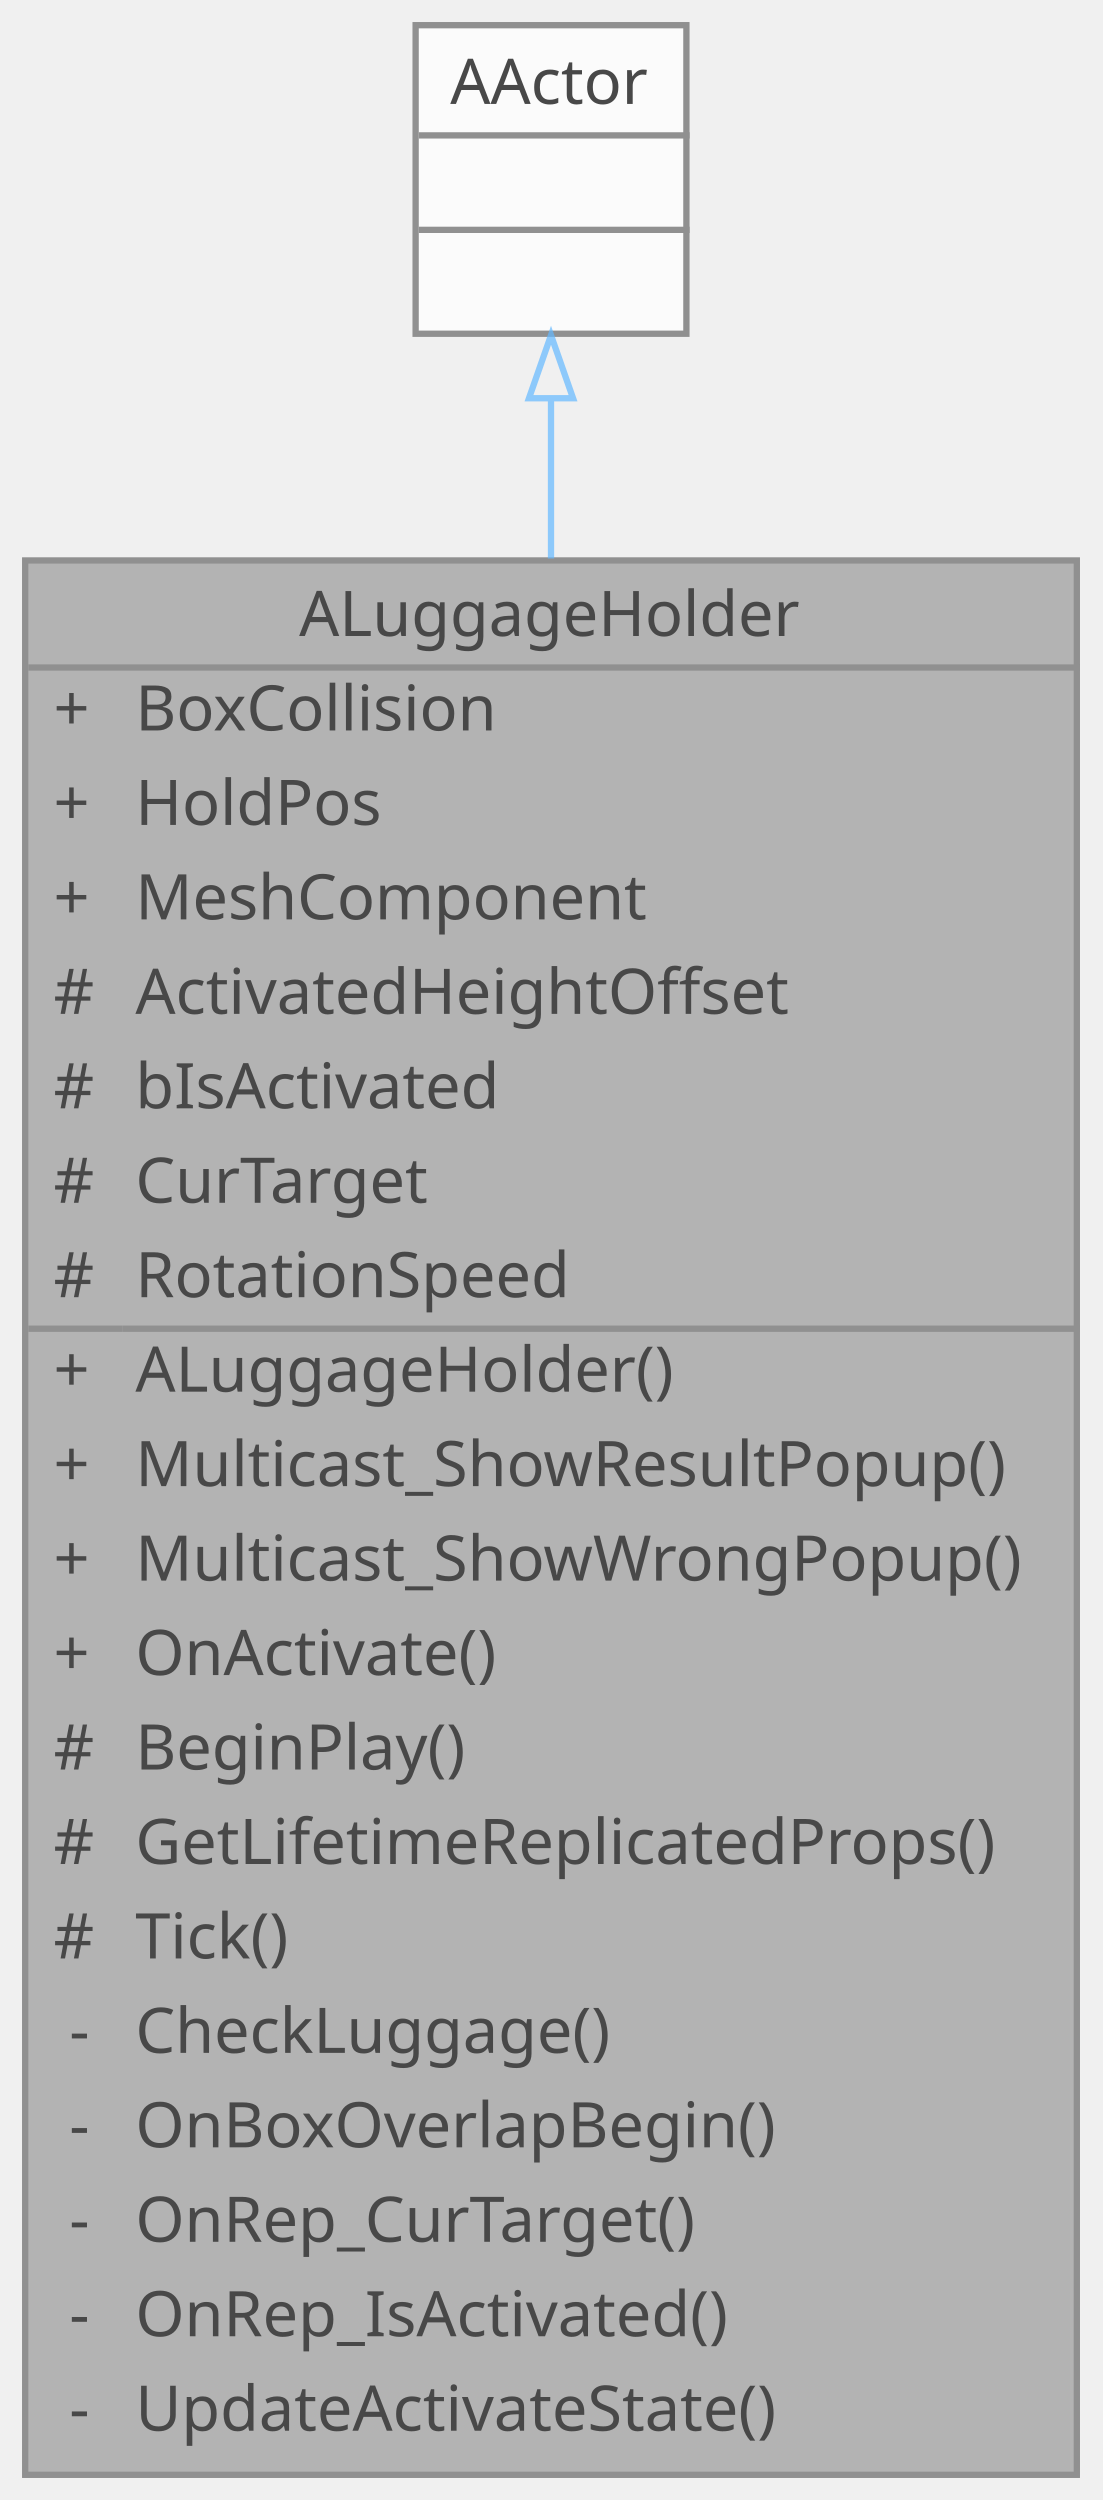
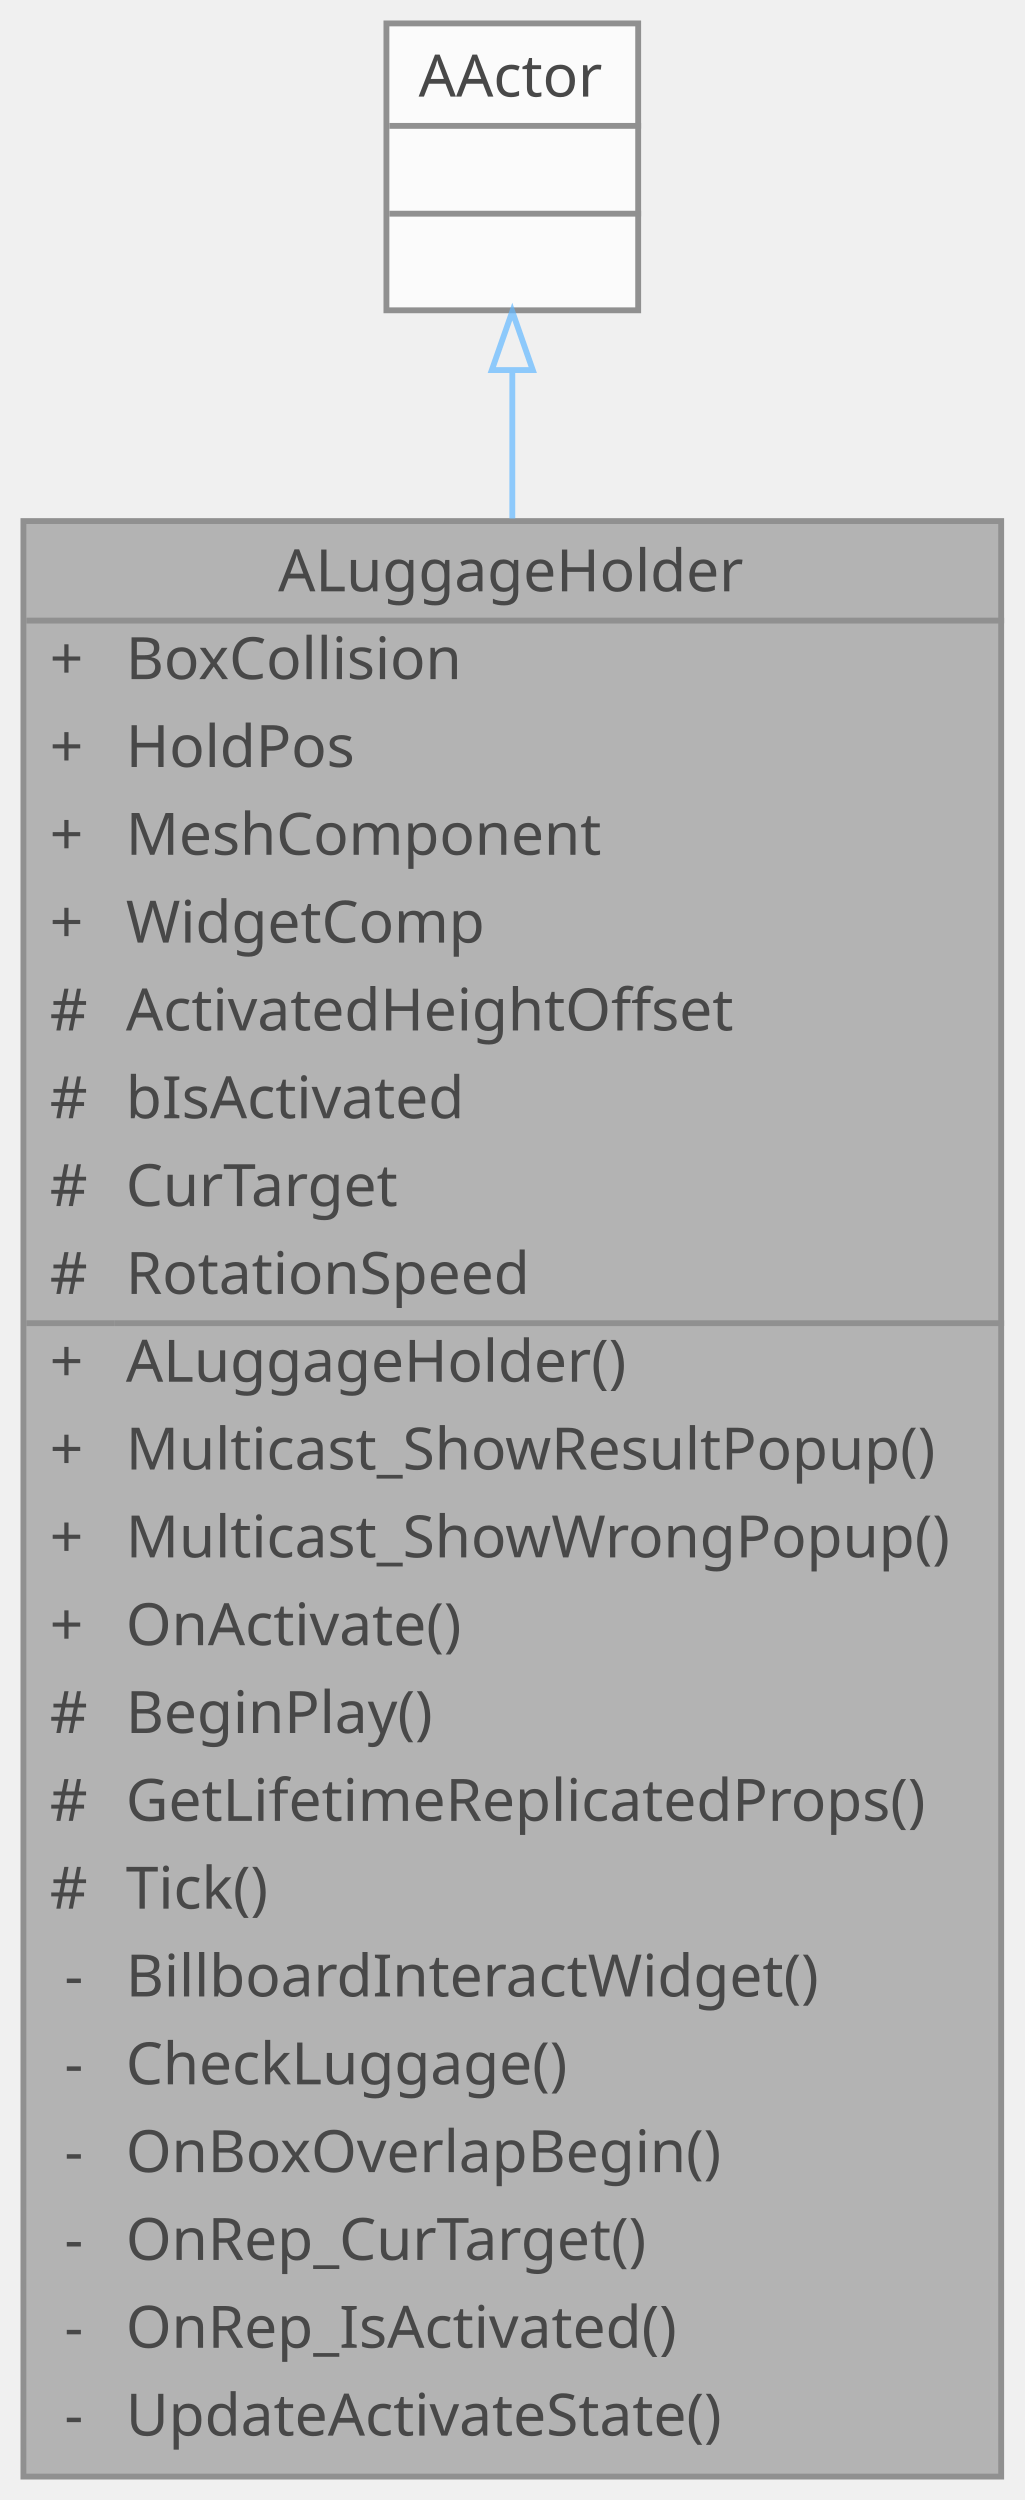
- <svg xmlns="http://www.w3.org/2000/svg" xmlns:xlink="http://www.w3.org/1999/xlink" width="175pt" height="397pt" viewBox="0.00 0.00 175.00 397.00">
+ <svg xmlns="http://www.w3.org/2000/svg" xmlns:xlink="http://www.w3.org/1999/xlink" width="175pt" height="427pt" viewBox="0.00 0.00 175.00 427.00">
  <svg id="main" version="1.1" xml:space="preserve">
    <style type="text/css">
.node, .edge {opacity: 0.7;}
.node.selected, .edge.selected {opacity: 1;}
.edge:hover path { stroke: red; }
.edge:hover polygon { stroke: red; fill: red; }
</style>
    <svg id="graph" class="graph">
-       <g id="graph0" class="graph" transform="scale(1 1) rotate(0) translate(4 393)">
+       <g id="graph0" class="graph" transform="scale(1 1) rotate(0) translate(4 423)">
        <g id="Node000001" class="node">
          <g id="a_Node000001">
            <a xlink:title=" ">
-               <polygon fill="#999999" stroke="transparent" points="167,-304 0,-304 0,0 167,0 167,-304" />
-               <text text-anchor="start" x="43.5" y="-292" font-family="Malgun Gothic" font-size="10.00">ALuggageHolder</text>
+               <polygon fill="#999999" stroke="transparent" points="167,-334 0,-334 0,0 167,0 167,-334" />
+               <text text-anchor="start" x="43.5" y="-322" font-family="Malgun Gothic" font-size="10.00">ALuggageHolder</text>
+               <text text-anchor="start" x="4.5" y="-307" font-family="Malgun Gothic" font-size="10.00">+</text>
+               <text text-anchor="start" x="17.5" y="-307" font-family="Malgun Gothic" font-size="10.00">BoxCollision</text>
+               <text text-anchor="start" x="4.5" y="-292" font-family="Malgun Gothic" font-size="10.00">+</text>
+               <text text-anchor="start" x="17.5" y="-292" font-family="Malgun Gothic" font-size="10.00">HoldPos</text>
              <text text-anchor="start" x="4.5" y="-277" font-family="Malgun Gothic" font-size="10.00">+</text>
-               <text text-anchor="start" x="17.5" y="-277" font-family="Malgun Gothic" font-size="10.00">BoxCollision</text>
+               <text text-anchor="start" x="17.5" y="-277" font-family="Malgun Gothic" font-size="10.00">MeshComponent</text>
              <text text-anchor="start" x="4.5" y="-262" font-family="Malgun Gothic" font-size="10.00">+</text>
-               <text text-anchor="start" x="17.5" y="-262" font-family="Malgun Gothic" font-size="10.00">HoldPos</text>
-               <text text-anchor="start" x="4.5" y="-247" font-family="Malgun Gothic" font-size="10.00">+</text>
-               <text text-anchor="start" x="17.5" y="-247" font-family="Malgun Gothic" font-size="10.00">MeshComponent</text>
+               <text text-anchor="start" x="17.5" y="-262" font-family="Malgun Gothic" font-size="10.00">WidgetComp</text>
+               <text text-anchor="start" x="4.5" y="-247" font-family="Malgun Gothic" font-size="10.00">#</text>
+               <text text-anchor="start" x="17.5" y="-247" font-family="Malgun Gothic" font-size="10.00">ActivatedHeightOffset</text>
              <text text-anchor="start" x="4.5" y="-232" font-family="Malgun Gothic" font-size="10.00">#</text>
-               <text text-anchor="start" x="17.5" y="-232" font-family="Malgun Gothic" font-size="10.00">ActivatedHeightOffset</text>
+               <text text-anchor="start" x="17.5" y="-232" font-family="Malgun Gothic" font-size="10.00">bIsActivated</text>
              <text text-anchor="start" x="4.5" y="-217" font-family="Malgun Gothic" font-size="10.00">#</text>
-               <text text-anchor="start" x="17.5" y="-217" font-family="Malgun Gothic" font-size="10.00">bIsActivated</text>
+               <text text-anchor="start" x="17.5" y="-217" font-family="Malgun Gothic" font-size="10.00">CurTarget</text>
              <text text-anchor="start" x="4.5" y="-202" font-family="Malgun Gothic" font-size="10.00">#</text>
-               <text text-anchor="start" x="17.5" y="-202" font-family="Malgun Gothic" font-size="10.00">CurTarget</text>
-               <text text-anchor="start" x="4.5" y="-187" font-family="Malgun Gothic" font-size="10.00">#</text>
-               <text text-anchor="start" x="17.5" y="-187" font-family="Malgun Gothic" font-size="10.00">RotationSpeed</text>
+               <text text-anchor="start" x="17.5" y="-202" font-family="Malgun Gothic" font-size="10.00">RotationSpeed</text>
+               <text text-anchor="start" x="4.5" y="-187" font-family="Malgun Gothic" font-size="10.00">+</text>
+               <text text-anchor="start" x="17.5" y="-187" font-family="Malgun Gothic" font-size="10.00">ALuggageHolder()</text>
              <text text-anchor="start" x="4.5" y="-172" font-family="Malgun Gothic" font-size="10.00">+</text>
-               <text text-anchor="start" x="17.5" y="-172" font-family="Malgun Gothic" font-size="10.00">ALuggageHolder()</text>
+               <text text-anchor="start" x="17.5" y="-172" font-family="Malgun Gothic" font-size="10.00">Multicast_ShowResultPopup()</text>
              <text text-anchor="start" x="4.5" y="-157" font-family="Malgun Gothic" font-size="10.00">+</text>
-               <text text-anchor="start" x="17.5" y="-157" font-family="Malgun Gothic" font-size="10.00">Multicast_ShowResultPopup()</text>
+               <text text-anchor="start" x="17.5" y="-157" font-family="Malgun Gothic" font-size="10.00">Multicast_ShowWrongPopup()</text>
              <text text-anchor="start" x="4.5" y="-142" font-family="Malgun Gothic" font-size="10.00">+</text>
-               <text text-anchor="start" x="17.5" y="-142" font-family="Malgun Gothic" font-size="10.00">Multicast_ShowWrongPopup()</text>
-               <text text-anchor="start" x="4.5" y="-127" font-family="Malgun Gothic" font-size="10.00">+</text>
-               <text text-anchor="start" x="17.5" y="-127" font-family="Malgun Gothic" font-size="10.00">OnActivate()</text>
+               <text text-anchor="start" x="17.5" y="-142" font-family="Malgun Gothic" font-size="10.00">OnActivate()</text>
+               <text text-anchor="start" x="4.5" y="-127" font-family="Malgun Gothic" font-size="10.00">#</text>
+               <text text-anchor="start" x="17.5" y="-127" font-family="Malgun Gothic" font-size="10.00">BeginPlay()</text>
              <text text-anchor="start" x="4.5" y="-112" font-family="Malgun Gothic" font-size="10.00">#</text>
-               <text text-anchor="start" x="17.5" y="-112" font-family="Malgun Gothic" font-size="10.00">BeginPlay()</text>
+               <text text-anchor="start" x="17.5" y="-112" font-family="Malgun Gothic" font-size="10.00">GetLifetimeReplicatedProps()</text>
              <text text-anchor="start" x="4.5" y="-97" font-family="Malgun Gothic" font-size="10.00">#</text>
-               <text text-anchor="start" x="17.5" y="-97" font-family="Malgun Gothic" font-size="10.00">GetLifetimeReplicatedProps()</text>
-               <text text-anchor="start" x="4.5" y="-82" font-family="Malgun Gothic" font-size="10.00">#</text>
-               <text text-anchor="start" x="17.5" y="-82" font-family="Malgun Gothic" font-size="10.00">Tick()</text>
+               <text text-anchor="start" x="17.5" y="-97" font-family="Malgun Gothic" font-size="10.00">Tick()</text>
+               <text text-anchor="start" x="7" y="-82" font-family="Malgun Gothic" font-size="10.00">-</text>
+               <text text-anchor="start" x="17.5" y="-82" font-family="Malgun Gothic" font-size="10.00">BillboardInteractWidget()</text>
              <text text-anchor="start" x="7" y="-67" font-family="Malgun Gothic" font-size="10.00">-</text>
              <text text-anchor="start" x="17.5" y="-67" font-family="Malgun Gothic" font-size="10.00">CheckLuggage()</text>
              <text text-anchor="start" x="7" y="-52" font-family="Malgun Gothic" font-size="10.00">-</text>
              <text text-anchor="start" x="17.5" y="-52" font-family="Malgun Gothic" font-size="10.00">OnBoxOverlapBegin()</text>
              <text text-anchor="start" x="7" y="-37" font-family="Malgun Gothic" font-size="10.00">-</text>
              <text text-anchor="start" x="17.5" y="-37" font-family="Malgun Gothic" font-size="10.00">OnRep_CurTarget()</text>
              <text text-anchor="start" x="7" y="-22" font-family="Malgun Gothic" font-size="10.00">-</text>
              <text text-anchor="start" x="17.5" y="-22" font-family="Malgun Gothic" font-size="10.00">OnRep_IsActivated()</text>
              <text text-anchor="start" x="7" y="-7" font-family="Malgun Gothic" font-size="10.00">-</text>
              <text text-anchor="start" x="17.5" y="-7" font-family="Malgun Gothic" font-size="10.00">UpdateActivateState()</text>
-               <polygon fill="#666666" stroke="#666666" points="0.5,-287 0.5,-287 167.5,-287 167.5,-287 0.5,-287" />
-               <polygon fill="#666666" stroke="#666666" points="0.5,-182 0.5,-182 15.5,-182 15.5,-182 0.5,-182" />
-               <polygon fill="#666666" stroke="#666666" points="15.5,-182 15.5,-182 167.5,-182 167.5,-182 15.5,-182" />
-               <polygon fill="none" stroke="#666666" points="0,0 0,-304 167,-304 167,0 0,0" />
+               <polygon fill="#666666" stroke="#666666" points="0.5,-317 0.5,-317 167.5,-317 167.5,-317 0.5,-317" />
+               <polygon fill="#666666" stroke="#666666" points="0.5,-197 0.5,-197 15.5,-197 15.5,-197 0.5,-197" />
+               <polygon fill="#666666" stroke="#666666" points="15.5,-197 15.5,-197 167.5,-197 167.5,-197 15.5,-197" />
+               <polygon fill="none" stroke="#666666" points="0,0 0,-334 167,-334 167,0 0,0" />
            </a>
          </g>
        </g>
        <g id="Node000002" class="node">
          <g id="a_Node000002">
            <a xlink:title=" ">
-               <polygon fill="white" stroke="transparent" points="105,-389 62,-389 62,-340 105,-340 105,-389" />
-               <text text-anchor="start" x="67.5" y="-376.5" font-family="Malgun Gothic" font-size="10.00">AActor</text>
-               <text text-anchor="start" x="82" y="-361.5" font-family="Malgun Gothic" font-size="10.00"> </text>
-               <text text-anchor="start" x="82" y="-346.5" font-family="Malgun Gothic" font-size="10.00"> </text>
-               <polygon fill="#666666" stroke="#666666" points="62.5,-371.5 62.5,-371.5 105.5,-371.5 105.5,-371.5 62.5,-371.5" />
-               <polygon fill="#666666" stroke="#666666" points="62.5,-356.5 62.5,-356.5 105.5,-356.5 105.5,-356.5 62.5,-356.5" />
-               <polygon fill="none" stroke="#666666" points="62,-340 62,-389 105,-389 105,-340 62,-340" />
+               <polygon fill="white" stroke="transparent" points="105,-419 62,-419 62,-370 105,-370 105,-419" />
+               <text text-anchor="start" x="67.5" y="-406.5" font-family="Malgun Gothic" font-size="10.00">AActor</text>
+               <text text-anchor="start" x="82" y="-391.5" font-family="Malgun Gothic" font-size="10.00"> </text>
+               <text text-anchor="start" x="82" y="-376.5" font-family="Malgun Gothic" font-size="10.00"> </text>
+               <polygon fill="#666666" stroke="#666666" points="62.5,-401.5 62.5,-401.5 105.5,-401.5 105.5,-401.5 62.5,-401.5" />
+               <polygon fill="#666666" stroke="#666666" points="62.5,-386.5 62.5,-386.5 105.5,-386.5 105.5,-386.5 62.5,-386.5" />
+               <polygon fill="none" stroke="#666666" points="62,-370 62,-419 105,-419 105,-370 62,-370" />
            </a>
          </g>
        </g>
        <g id="edge1_Node000001_Node000002" class="edge">
          <g id="a_edge1_Node000001_Node000002">
            <a xlink:title=" ">
-               <path fill="none" stroke="#63b8ff" d="M83.5,-329.65C83.5,-322.03 83.5,-313.46 83.5,-304.31" />
-               <polygon fill="none" stroke="#63b8ff" points="80,-329.76 83.5,-339.76 87,-329.76 80,-329.76" />
+               <path fill="none" stroke="#63b8ff" d="M83.5,-359.74C83.5,-352.15 83.5,-343.6 83.5,-334.43" />
+               <polygon fill="none" stroke="#63b8ff" points="80,-359.79 83.5,-369.79 87,-359.79 80,-359.79" />
            </a>
          </g>
        </g>
      </g>
    </svg>
  </svg>
  <style type="text/css">

[data-mouse-over-selected='false'] { opacity: 0.7; }
[data-mouse-over-selected='true']  { opacity: 1.0; }

</style>
</svg>
